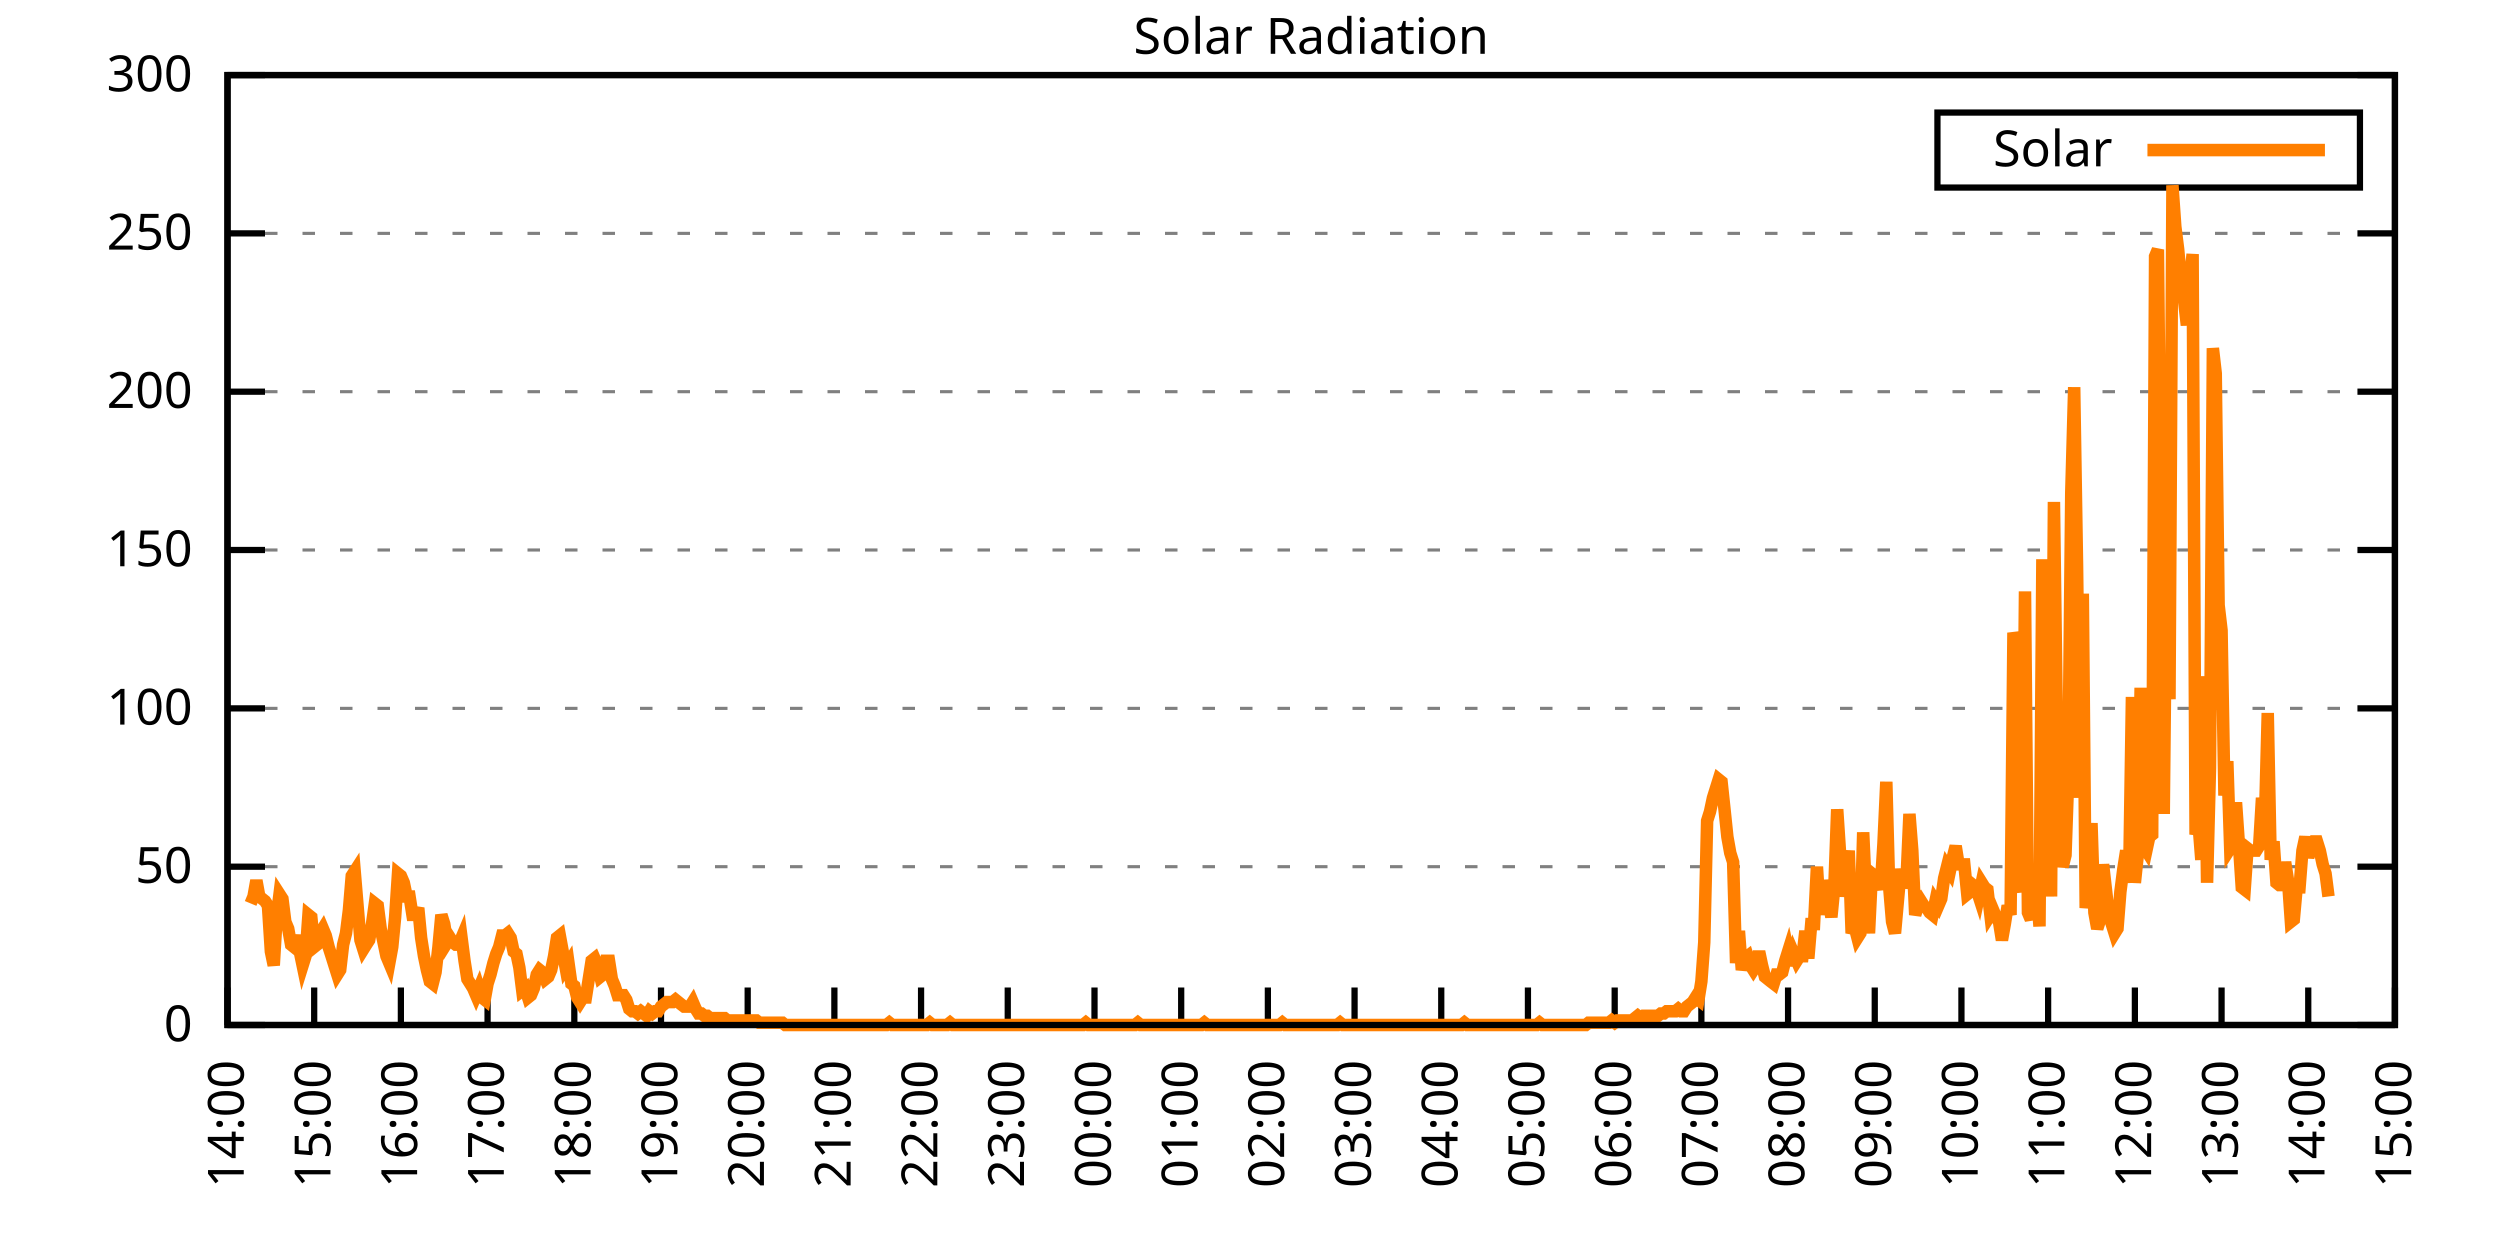
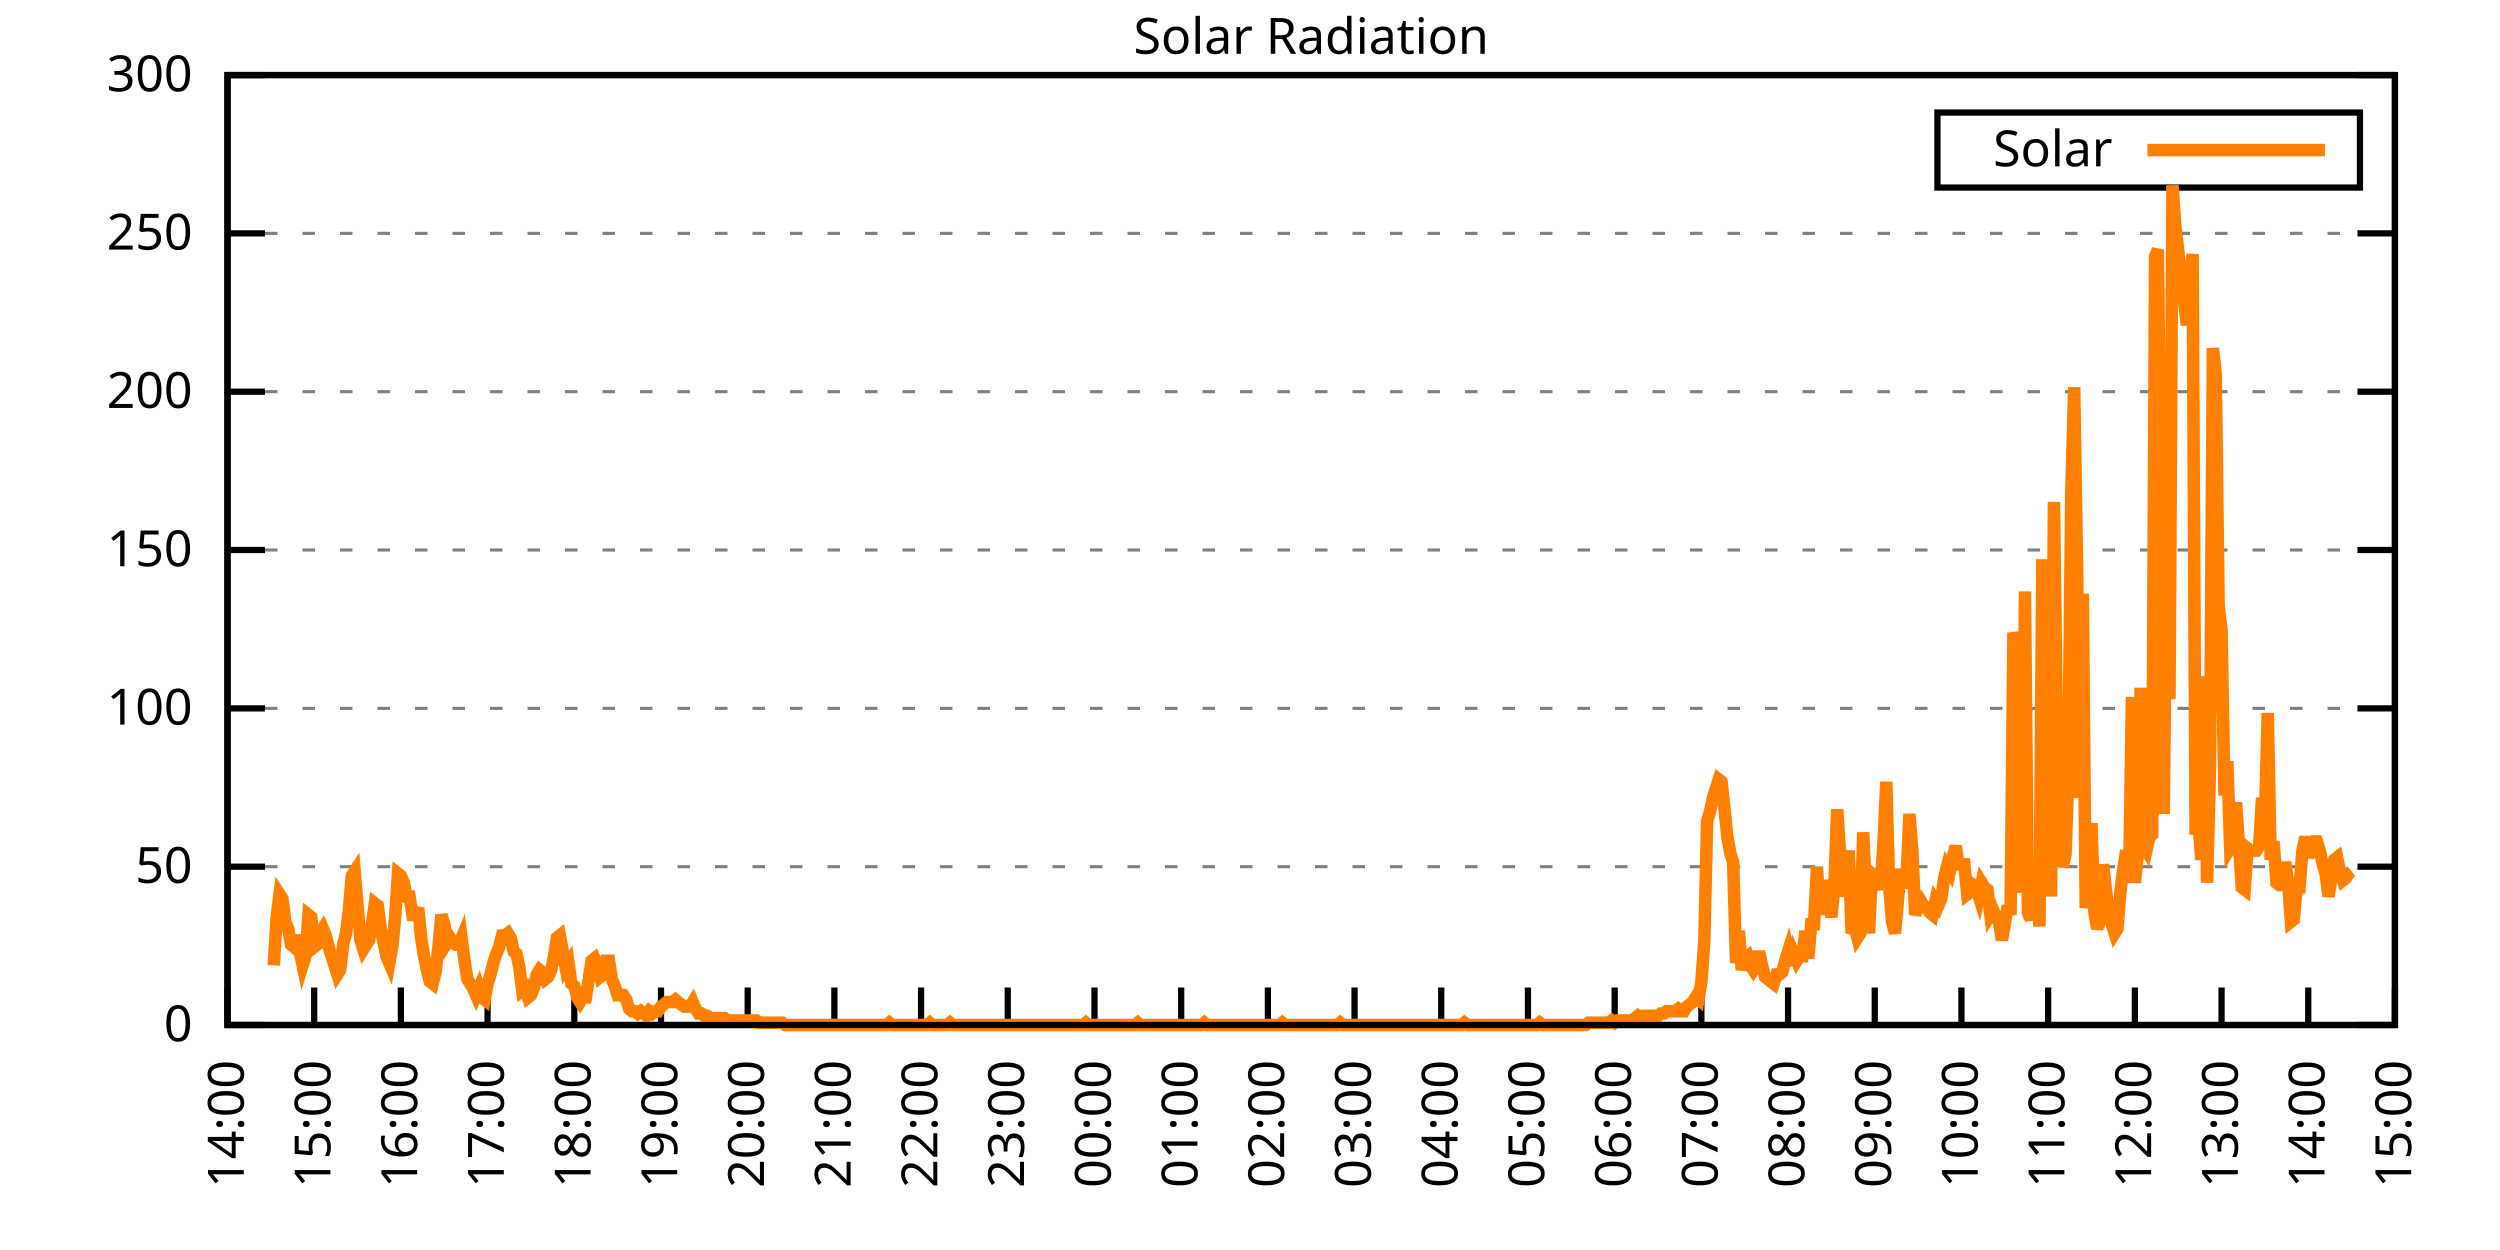
<svg xmlns="http://www.w3.org/2000/svg" xmlns:xlink="http://www.w3.org/1999/xlink" width="400" height="200" viewBox="0 0 400 200">
  <g id="gnuplot_canvas">
    <rect x="0" y="0" width="400" height="200" fill="none" />
    <defs>
      <circle id="gpDot" r="0.5" stroke-width="0.5" stroke="currentColor" />
      <path id="gpPt0" stroke-width="0.333" stroke="currentColor" d="M-1,0 h2 M0,-1 v2" />
      <path id="gpPt1" stroke-width="0.333" stroke="currentColor" d="M-1,-1 L1,1 M1,-1 L-1,1" />
      <path id="gpPt2" stroke-width="0.333" stroke="currentColor" d="M-1,0 L1,0 M0,-1 L0,1 M-1,-1 L1,1 M-1,1 L1,-1" />
      <rect id="gpPt3" stroke-width="0.333" stroke="currentColor" x="-1" y="-1" width="2" height="2" />
      <rect id="gpPt4" stroke-width="0.333" stroke="currentColor" fill="currentColor" x="-1" y="-1" width="2" height="2" />
      <circle id="gpPt5" stroke-width="0.333" stroke="currentColor" cx="0" cy="0" r="1" />
      <use xlink:href="#gpPt5" id="gpPt6" fill="currentColor" stroke="none" />
      <path id="gpPt7" stroke-width="0.333" stroke="currentColor" d="M0,-1.33 L-1.33,0.67 L1.33,0.67 z" />
      <use xlink:href="#gpPt7" id="gpPt8" fill="currentColor" stroke="none" />
      <use xlink:href="#gpPt7" id="gpPt9" stroke="currentColor" transform="rotate(180)" />
      <use xlink:href="#gpPt9" id="gpPt10" fill="currentColor" stroke="none" />
      <use xlink:href="#gpPt3" id="gpPt11" stroke="currentColor" transform="rotate(45)" />
      <use xlink:href="#gpPt11" id="gpPt12" fill="currentColor" stroke="none" />
      <path id="gpPt13" stroke-width="0.333" stroke="currentColor" d="M0,1.330 L1.265,0.411 L0.782,-1.067 L-0.782,-1.076 L-1.265,0.411 z" />
      <use xlink:href="#gpPt13" id="gpPt14" fill="currentColor" stroke="none" />
      <filter id="textbox" filterUnits="objectBoundingBox" x="0" y="0" height="1" width="1">
        <feFlood flood-color="white" flood-opacity="1" result="bgnd" />
        <feComposite in="SourceGraphic" in2="bgnd" operator="atop" />
      </filter>
      <filter id="greybox" filterUnits="objectBoundingBox" x="0" y="0" height="1" width="1">
        <feFlood flood-color="lightgrey" flood-opacity="1" result="grey" />
        <feComposite in="SourceGraphic" in2="grey" operator="atop" />
      </filter>
    </defs>
    <g fill="none" color="white" stroke="currentColor" stroke-width="1.00" stroke-linecap="butt" stroke-linejoin="miter">
</g>
    <g fill="none" color="black" stroke="currentColor" stroke-width="1.00" stroke-linecap="butt" stroke-linejoin="miter">
      <g stroke="none" shape-rendering="crispEdges">
        <polygon fill="rgb(255, 255, 255)" points="36.40,164.00 383.18,164.00 383.18,12.02 36.40,12.02 " />
      </g>
    </g>
    <g fill="none" color="black" stroke="currentColor" stroke-width="1.00" stroke-linecap="butt" stroke-linejoin="miter">
</g>
    <g fill="none" color="black" stroke="black" stroke-width="0.50" stroke-linecap="butt" stroke-linejoin="miter">
</g>
    <g fill="none" color="gray" stroke="currentColor" stroke-width="0.50" stroke-linecap="butt" stroke-linejoin="miter">
      <path stroke="gray" stroke-dasharray="2,4" class="gridline" d="M36.40,164.00 L383.19,164.00  " />
    </g>
    <g fill="none" color="gray" stroke="gray" stroke-width="1.00" stroke-linecap="butt" stroke-linejoin="miter">
</g>
    <g fill="none" color="black" stroke="currentColor" stroke-width="1.00" stroke-linecap="butt" stroke-linejoin="miter">
      <path stroke="black" d="M36.40,164.00 L42.40,164.00 M383.19,164.00 L377.19,164.00  " />
      <g transform="translate(30.80,166.60)" stroke="none" fill="black" font-family="Sans" font-size="8.00" text-anchor="end">
        <text>
          <tspan font-family="Sans"> 0</tspan>
        </text>
      </g>
    </g>
    <g fill="none" color="black" stroke="currentColor" stroke-width="1.00" stroke-linecap="butt" stroke-linejoin="miter">
</g>
    <g fill="none" color="black" stroke="black" stroke-width="0.50" stroke-linecap="butt" stroke-linejoin="miter">
</g>
    <g fill="none" color="gray" stroke="currentColor" stroke-width="0.50" stroke-linecap="butt" stroke-linejoin="miter">
      <path stroke="gray" stroke-dasharray="2,4" class="gridline" d="M36.40,138.67 L383.19,138.67  " />
    </g>
    <g fill="none" color="gray" stroke="gray" stroke-width="1.00" stroke-linecap="butt" stroke-linejoin="miter">
</g>
    <g fill="none" color="black" stroke="currentColor" stroke-width="1.00" stroke-linecap="butt" stroke-linejoin="miter">
      <path stroke="black" d="M36.40,138.67 L42.40,138.67 M383.19,138.67 L377.19,138.67  " />
      <g transform="translate(30.80,141.27)" stroke="none" fill="black" font-family="Sans" font-size="8.00" text-anchor="end">
        <text>
          <tspan font-family="Sans"> 50</tspan>
        </text>
      </g>
    </g>
    <g fill="none" color="black" stroke="currentColor" stroke-width="1.00" stroke-linecap="butt" stroke-linejoin="miter">
</g>
    <g fill="none" color="black" stroke="black" stroke-width="0.50" stroke-linecap="butt" stroke-linejoin="miter">
</g>
    <g fill="none" color="gray" stroke="currentColor" stroke-width="0.50" stroke-linecap="butt" stroke-linejoin="miter">
      <path stroke="gray" stroke-dasharray="2,4" class="gridline" d="M36.40,113.34 L383.19,113.34  " />
    </g>
    <g fill="none" color="gray" stroke="gray" stroke-width="1.00" stroke-linecap="butt" stroke-linejoin="miter">
</g>
    <g fill="none" color="black" stroke="currentColor" stroke-width="1.00" stroke-linecap="butt" stroke-linejoin="miter">
      <path stroke="black" d="M36.40,113.34 L42.40,113.34 M383.19,113.34 L377.19,113.34  " />
      <g transform="translate(30.80,115.94)" stroke="none" fill="black" font-family="Sans" font-size="8.00" text-anchor="end">
        <text>
          <tspan font-family="Sans"> 100</tspan>
        </text>
      </g>
    </g>
    <g fill="none" color="black" stroke="currentColor" stroke-width="1.00" stroke-linecap="butt" stroke-linejoin="miter">
</g>
    <g fill="none" color="black" stroke="black" stroke-width="0.50" stroke-linecap="butt" stroke-linejoin="miter">
</g>
    <g fill="none" color="gray" stroke="currentColor" stroke-width="0.50" stroke-linecap="butt" stroke-linejoin="miter">
      <path stroke="gray" stroke-dasharray="2,4" class="gridline" d="M36.40,88.00 L383.19,88.00  " />
    </g>
    <g fill="none" color="gray" stroke="gray" stroke-width="1.00" stroke-linecap="butt" stroke-linejoin="miter">
</g>
    <g fill="none" color="black" stroke="currentColor" stroke-width="1.00" stroke-linecap="butt" stroke-linejoin="miter">
      <path stroke="black" d="M36.40,88.00 L42.40,88.00 M383.19,88.00 L377.19,88.00  " />
      <g transform="translate(30.80,90.60)" stroke="none" fill="black" font-family="Sans" font-size="8.00" text-anchor="end">
        <text>
          <tspan font-family="Sans"> 150</tspan>
        </text>
      </g>
    </g>
    <g fill="none" color="black" stroke="currentColor" stroke-width="1.00" stroke-linecap="butt" stroke-linejoin="miter">
</g>
    <g fill="none" color="black" stroke="black" stroke-width="0.50" stroke-linecap="butt" stroke-linejoin="miter">
</g>
    <g fill="none" color="gray" stroke="currentColor" stroke-width="0.50" stroke-linecap="butt" stroke-linejoin="miter">
      <path stroke="gray" stroke-dasharray="2,4" class="gridline" d="M36.40,62.67 L383.19,62.67  " />
    </g>
    <g fill="none" color="gray" stroke="gray" stroke-width="1.00" stroke-linecap="butt" stroke-linejoin="miter">
</g>
    <g fill="none" color="black" stroke="currentColor" stroke-width="1.00" stroke-linecap="butt" stroke-linejoin="miter">
      <path stroke="black" d="M36.40,62.67 L42.40,62.67 M383.19,62.67 L377.19,62.67  " />
      <g transform="translate(30.80,65.27)" stroke="none" fill="black" font-family="Sans" font-size="8.00" text-anchor="end">
        <text>
          <tspan font-family="Sans"> 200</tspan>
        </text>
      </g>
    </g>
    <g fill="none" color="black" stroke="currentColor" stroke-width="1.00" stroke-linecap="butt" stroke-linejoin="miter">
</g>
    <g fill="none" color="black" stroke="black" stroke-width="0.50" stroke-linecap="butt" stroke-linejoin="miter">
</g>
    <g fill="none" color="gray" stroke="currentColor" stroke-width="0.50" stroke-linecap="butt" stroke-linejoin="miter">
      <path stroke="gray" stroke-dasharray="2,4" class="gridline" d="M36.40,37.34 L383.19,37.34  " />
    </g>
    <g fill="none" color="gray" stroke="gray" stroke-width="1.00" stroke-linecap="butt" stroke-linejoin="miter">
</g>
    <g fill="none" color="black" stroke="currentColor" stroke-width="1.00" stroke-linecap="butt" stroke-linejoin="miter">
      <path stroke="black" d="M36.40,37.34 L42.40,37.34 M383.19,37.34 L377.19,37.34  " />
      <g transform="translate(30.80,39.94)" stroke="none" fill="black" font-family="Sans" font-size="8.00" text-anchor="end">
        <text>
          <tspan font-family="Sans"> 250</tspan>
        </text>
      </g>
    </g>
    <g fill="none" color="black" stroke="currentColor" stroke-width="1.00" stroke-linecap="butt" stroke-linejoin="miter">
</g>
    <g fill="none" color="black" stroke="black" stroke-width="0.50" stroke-linecap="butt" stroke-linejoin="miter">
</g>
    <g fill="none" color="gray" stroke="currentColor" stroke-width="0.50" stroke-linecap="butt" stroke-linejoin="miter">
      <path stroke="gray" stroke-dasharray="2,4" class="gridline" d="M36.40,12.01 L383.19,12.01  " />
    </g>
    <g fill="none" color="gray" stroke="gray" stroke-width="1.00" stroke-linecap="butt" stroke-linejoin="miter">
</g>
    <g fill="none" color="black" stroke="currentColor" stroke-width="1.00" stroke-linecap="butt" stroke-linejoin="miter">
      <path stroke="black" d="M36.40,12.01 L42.40,12.01 M383.19,12.01 L377.19,12.01  " />
      <g transform="translate(30.80,14.61)" stroke="none" fill="black" font-family="Sans" font-size="8.00" text-anchor="end">
        <text>
          <tspan font-family="Sans"> 300</tspan>
        </text>
      </g>
    </g>
    <g fill="none" color="black" stroke="currentColor" stroke-width="1.00" stroke-linecap="butt" stroke-linejoin="miter">
      <path stroke="black" d="M36.40,164.00 L36.40,158.00  " />
      <g transform="translate(39.00,169.60) rotate(270.00)" stroke="none" fill="black" font-family="Sans" font-size="8.00" text-anchor="end">
        <text>
          <tspan font-family="Sans">14:00</tspan>
        </text>
      </g>
    </g>
    <g fill="none" color="black" stroke="currentColor" stroke-width="1.00" stroke-linecap="butt" stroke-linejoin="miter">
      <path stroke="black" d="M50.27,164.00 L50.27,158.00  " />
      <g transform="translate(52.87,169.60) rotate(270.00)" stroke="none" fill="black" font-family="Sans" font-size="8.00" text-anchor="end">
        <text>
          <tspan font-family="Sans">15:00</tspan>
        </text>
      </g>
    </g>
    <g fill="none" color="black" stroke="currentColor" stroke-width="1.00" stroke-linecap="butt" stroke-linejoin="miter">
      <path stroke="black" d="M64.14,164.00 L64.14,158.00  " />
      <g transform="translate(66.74,169.60) rotate(270.00)" stroke="none" fill="black" font-family="Sans" font-size="8.00" text-anchor="end">
        <text>
          <tspan font-family="Sans">16:00</tspan>
        </text>
      </g>
    </g>
    <g fill="none" color="black" stroke="currentColor" stroke-width="1.00" stroke-linecap="butt" stroke-linejoin="miter">
      <path stroke="black" d="M78.01,164.00 L78.01,158.00  " />
      <g transform="translate(80.61,169.60) rotate(270.00)" stroke="none" fill="black" font-family="Sans" font-size="8.00" text-anchor="end">
        <text>
          <tspan font-family="Sans">17:00</tspan>
        </text>
      </g>
    </g>
    <g fill="none" color="black" stroke="currentColor" stroke-width="1.00" stroke-linecap="butt" stroke-linejoin="miter">
      <path stroke="black" d="M91.89,164.00 L91.89,158.00  " />
      <g transform="translate(94.49,169.60) rotate(270.00)" stroke="none" fill="black" font-family="Sans" font-size="8.00" text-anchor="end">
        <text>
          <tspan font-family="Sans">18:00</tspan>
        </text>
      </g>
    </g>
    <g fill="none" color="black" stroke="currentColor" stroke-width="1.00" stroke-linecap="butt" stroke-linejoin="miter">
      <path stroke="black" d="M105.76,164.00 L105.76,158.00  " />
      <g transform="translate(108.36,169.60) rotate(270.00)" stroke="none" fill="black" font-family="Sans" font-size="8.00" text-anchor="end">
        <text>
          <tspan font-family="Sans">19:00</tspan>
        </text>
      </g>
    </g>
    <g fill="none" color="black" stroke="currentColor" stroke-width="1.00" stroke-linecap="butt" stroke-linejoin="miter">
      <path stroke="black" d="M119.63,164.00 L119.63,158.00  " />
      <g transform="translate(122.23,169.60) rotate(270.00)" stroke="none" fill="black" font-family="Sans" font-size="8.00" text-anchor="end">
        <text>
          <tspan font-family="Sans">20:00</tspan>
        </text>
      </g>
    </g>
    <g fill="none" color="black" stroke="currentColor" stroke-width="1.00" stroke-linecap="butt" stroke-linejoin="miter">
      <path stroke="black" d="M133.50,164.00 L133.50,158.00  " />
      <g transform="translate(136.10,169.60) rotate(270.00)" stroke="none" fill="black" font-family="Sans" font-size="8.00" text-anchor="end">
        <text>
          <tspan font-family="Sans">21:00</tspan>
        </text>
      </g>
    </g>
    <g fill="none" color="black" stroke="currentColor" stroke-width="1.00" stroke-linecap="butt" stroke-linejoin="miter">
      <path stroke="black" d="M147.37,164.00 L147.37,158.00  " />
      <g transform="translate(149.97,169.60) rotate(270.00)" stroke="none" fill="black" font-family="Sans" font-size="8.00" text-anchor="end">
        <text>
          <tspan font-family="Sans">22:00</tspan>
        </text>
      </g>
    </g>
    <g fill="none" color="black" stroke="currentColor" stroke-width="1.00" stroke-linecap="butt" stroke-linejoin="miter">
      <path stroke="black" d="M161.24,164.00 L161.24,158.00  " />
      <g transform="translate(163.84,169.60) rotate(270.00)" stroke="none" fill="black" font-family="Sans" font-size="8.00" text-anchor="end">
        <text>
          <tspan font-family="Sans">23:00</tspan>
        </text>
      </g>
    </g>
    <g fill="none" color="black" stroke="currentColor" stroke-width="1.00" stroke-linecap="butt" stroke-linejoin="miter">
      <path stroke="black" d="M175.12,164.00 L175.12,158.00  " />
      <g transform="translate(177.72,169.60) rotate(270.00)" stroke="none" fill="black" font-family="Sans" font-size="8.00" text-anchor="end">
        <text>
          <tspan font-family="Sans">00:00</tspan>
        </text>
      </g>
    </g>
    <g fill="none" color="black" stroke="currentColor" stroke-width="1.00" stroke-linecap="butt" stroke-linejoin="miter">
      <path stroke="black" d="M188.99,164.00 L188.99,158.00  " />
      <g transform="translate(191.59,169.60) rotate(270.00)" stroke="none" fill="black" font-family="Sans" font-size="8.00" text-anchor="end">
        <text>
          <tspan font-family="Sans">01:00</tspan>
        </text>
      </g>
    </g>
    <g fill="none" color="black" stroke="currentColor" stroke-width="1.00" stroke-linecap="butt" stroke-linejoin="miter">
      <path stroke="black" d="M202.86,164.00 L202.86,158.00  " />
      <g transform="translate(205.46,169.60) rotate(270.00)" stroke="none" fill="black" font-family="Sans" font-size="8.00" text-anchor="end">
        <text>
          <tspan font-family="Sans">02:00</tspan>
        </text>
      </g>
    </g>
    <g fill="none" color="black" stroke="currentColor" stroke-width="1.00" stroke-linecap="butt" stroke-linejoin="miter">
      <path stroke="black" d="M216.73,164.00 L216.73,158.00  " />
      <g transform="translate(219.33,169.60) rotate(270.00)" stroke="none" fill="black" font-family="Sans" font-size="8.00" text-anchor="end">
        <text>
          <tspan font-family="Sans">03:00</tspan>
        </text>
      </g>
    </g>
    <g fill="none" color="black" stroke="currentColor" stroke-width="1.00" stroke-linecap="butt" stroke-linejoin="miter">
      <path stroke="black" d="M230.60,164.00 L230.60,158.00  " />
      <g transform="translate(233.20,169.60) rotate(270.00)" stroke="none" fill="black" font-family="Sans" font-size="8.00" text-anchor="end">
        <text>
          <tspan font-family="Sans">04:00</tspan>
        </text>
      </g>
    </g>
    <g fill="none" color="black" stroke="currentColor" stroke-width="1.00" stroke-linecap="butt" stroke-linejoin="miter">
      <path stroke="black" d="M244.47,164.00 L244.47,158.00  " />
      <g transform="translate(247.07,169.60) rotate(270.00)" stroke="none" fill="black" font-family="Sans" font-size="8.00" text-anchor="end">
        <text>
          <tspan font-family="Sans">05:00</tspan>
        </text>
      </g>
    </g>
    <g fill="none" color="black" stroke="currentColor" stroke-width="1.00" stroke-linecap="butt" stroke-linejoin="miter">
      <path stroke="black" d="M258.35,164.00 L258.35,158.00  " />
      <g transform="translate(260.95,169.60) rotate(270.00)" stroke="none" fill="black" font-family="Sans" font-size="8.00" text-anchor="end">
        <text>
          <tspan font-family="Sans">06:00</tspan>
        </text>
      </g>
    </g>
    <g fill="none" color="black" stroke="currentColor" stroke-width="1.00" stroke-linecap="butt" stroke-linejoin="miter">
      <path stroke="black" d="M272.22,164.00 L272.22,158.00  " />
      <g transform="translate(274.82,169.60) rotate(270.00)" stroke="none" fill="black" font-family="Sans" font-size="8.00" text-anchor="end">
        <text>
          <tspan font-family="Sans">07:00</tspan>
        </text>
      </g>
    </g>
    <g fill="none" color="black" stroke="currentColor" stroke-width="1.00" stroke-linecap="butt" stroke-linejoin="miter">
      <path stroke="black" d="M286.09,164.00 L286.09,158.00  " />
      <g transform="translate(288.69,169.60) rotate(270.00)" stroke="none" fill="black" font-family="Sans" font-size="8.00" text-anchor="end">
        <text>
          <tspan font-family="Sans">08:00</tspan>
        </text>
      </g>
    </g>
    <g fill="none" color="black" stroke="currentColor" stroke-width="1.00" stroke-linecap="butt" stroke-linejoin="miter">
      <path stroke="black" d="M299.96,164.00 L299.96,158.00  " />
      <g transform="translate(302.56,169.60) rotate(270.00)" stroke="none" fill="black" font-family="Sans" font-size="8.00" text-anchor="end">
        <text>
          <tspan font-family="Sans">09:00</tspan>
        </text>
      </g>
    </g>
    <g fill="none" color="black" stroke="currentColor" stroke-width="1.00" stroke-linecap="butt" stroke-linejoin="miter">
      <path stroke="black" d="M313.83,164.00 L313.83,158.00  " />
      <g transform="translate(316.43,169.60) rotate(270.00)" stroke="none" fill="black" font-family="Sans" font-size="8.00" text-anchor="end">
        <text>
          <tspan font-family="Sans">10:00</tspan>
        </text>
      </g>
    </g>
    <g fill="none" color="black" stroke="currentColor" stroke-width="1.00" stroke-linecap="butt" stroke-linejoin="miter">
      <path stroke="black" d="M327.70,164.00 L327.70,158.00  " />
      <g transform="translate(330.30,169.60) rotate(270.00)" stroke="none" fill="black" font-family="Sans" font-size="8.00" text-anchor="end">
        <text>
          <tspan font-family="Sans">11:00</tspan>
        </text>
      </g>
    </g>
    <g fill="none" color="black" stroke="currentColor" stroke-width="1.00" stroke-linecap="butt" stroke-linejoin="miter">
      <path stroke="black" d="M341.58,164.00 L341.58,158.00  " />
      <g transform="translate(344.18,169.60) rotate(270.00)" stroke="none" fill="black" font-family="Sans" font-size="8.00" text-anchor="end">
        <text>
          <tspan font-family="Sans">12:00</tspan>
        </text>
      </g>
    </g>
    <g fill="none" color="black" stroke="currentColor" stroke-width="1.00" stroke-linecap="butt" stroke-linejoin="miter">
      <path stroke="black" d="M355.45,164.00 L355.45,158.00  " />
      <g transform="translate(358.05,169.60) rotate(270.00)" stroke="none" fill="black" font-family="Sans" font-size="8.00" text-anchor="end">
        <text>
          <tspan font-family="Sans">13:00</tspan>
        </text>
      </g>
    </g>
    <g fill="none" color="black" stroke="currentColor" stroke-width="1.00" stroke-linecap="butt" stroke-linejoin="miter">
      <path stroke="black" d="M369.32,164.00 L369.32,158.00  " />
      <g transform="translate(371.92,169.60) rotate(270.00)" stroke="none" fill="black" font-family="Sans" font-size="8.00" text-anchor="end">
        <text>
          <tspan font-family="Sans">14:00</tspan>
        </text>
      </g>
    </g>
    <g fill="none" color="black" stroke="currentColor" stroke-width="1.00" stroke-linecap="butt" stroke-linejoin="miter">
      <path stroke="black" d="M383.19,164.00 L383.19,158.00  " />
      <g transform="translate(385.79,169.60) rotate(270.00)" stroke="none" fill="black" font-family="Sans" font-size="8.00" text-anchor="end">
        <text>
          <tspan font-family="Sans">15:00</tspan>
        </text>
      </g>
    </g>
    <g fill="none" color="black" stroke="currentColor" stroke-width="1.00" stroke-linecap="butt" stroke-linejoin="miter">
</g>
    <g fill="none" color="black" stroke="currentColor" stroke-width="1.00" stroke-linecap="butt" stroke-linejoin="miter">
      <path stroke="black" d="M36.40,12.01 L36.40,164.00 L383.19,164.00 L383.19,12.01 L36.40,12.01 Z  " />
    </g>
    <g fill="none" color="black" stroke="currentColor" stroke-width="1.00" stroke-linecap="butt" stroke-linejoin="miter">
</g>
    <g fill="none" color="black" stroke="currentColor" stroke-width="1.00" stroke-linecap="butt" stroke-linejoin="miter">
      <path stroke="black" d="M309.99,30.01 L309.99,18.01 L377.59,18.01 L377.59,30.01 L309.99,30.01 Z  " />
    </g>
    <g id="Solar_Radiation_plot_1">
      <g fill="none" color="white" stroke="black" stroke-width="2.00" stroke-linecap="butt" stroke-linejoin="miter">
</g>
      <g fill="none" color="black" stroke="currentColor" stroke-width="2.00" stroke-linecap="butt" stroke-linejoin="miter">
        <g transform="translate(337.99,26.61)" stroke="none" fill="black" font-family="Sans" font-size="8.00" text-anchor="end">
          <text>
            <tspan font-family="Sans">Solar</tspan>
          </text>
        </g>
      </g>
      <g fill="none" color="black" stroke="currentColor" stroke-width="2.00" stroke-linecap="butt" stroke-linejoin="miter">
-         <path stroke="rgb(255, 127,   0)" d="M343.59,24.01 L371.99,24.01 M40.10,144.55 L40.56,143.44 L41.02,140.87 L41.49,143.44 L41.95,143.81 L42.41,144.18   L42.87,144.91 L43.34,152.25 L43.80,154.46 L44.26,146.75 L44.72,143.08 L45.19,143.81 L45.65,147.48 L46.11,148.58   L46.57,151.15 L47.03,151.52 L47.50,149.68 L47.96,152.25 L48.42,154.46 L48.88,152.99 L49.35,146.38 L49.81,146.75   L50.27,151.52 L50.73,151.15 L51.20,149.32 L51.66,148.58 L52.12,149.68 L52.58,151.52 L53.05,152.99 L53.51,154.46   L53.97,155.92 L54.43,155.19 L54.90,151.15 L55.36,149.32 L55.82,145.65 L56.28,140.14 L56.75,139.41 L57.21,144.91   L57.67,150.42 L58.13,151.89 L58.59,151.15 L59.06,150.42 L59.52,147.85 L59.98,144.55 L60.44,144.91 L60.91,148.58   L61.37,150.79 L61.83,152.99 L62.29,154.09 L62.76,151.52 L63.22,146.75 L63.68,139.77 L64.14,140.14 L64.61,141.24   L65.07,143.44 L65.53,143.44 L65.99,146.38 L66.46,146.38 L66.92,145.28 L67.38,150.05 L67.84,152.99 L68.30,155.19   L68.77,157.03 L69.23,157.39 L69.69,155.56 L70.15,151.52 L70.62,146.38 L71.08,147.85 L71.54,150.79 L72.00,150.05   L72.47,150.79 L72.93,151.15 L73.39,151.15 L73.85,150.05 L74.32,153.72 L74.78,156.66 L75.24,157.39 L75.70,158.13   L76.17,159.23 L76.63,158.13 L77.09,159.60 L77.55,159.96 L78.01,157.39 L78.48,155.92 L78.94,154.09 L79.40,152.62   L79.86,151.52 L80.33,149.68 L80.79,149.68 L81.25,149.32 L81.71,150.05 L82.18,152.25 L82.64,152.62 L83.10,154.82   L83.56,158.49 L84.03,158.13 L84.49,159.60 L84.95,159.23 L85.41,158.13 L85.88,155.92 L86.34,155.19 L86.80,155.56   L87.26,156.66 L87.72,156.29 L88.19,155.19 L88.65,152.99 L89.11,150.05 L89.57,149.68 L90.04,152.25 L90.50,154.82   L90.96,154.09 L91.42,157.39 L91.89,157.76 L92.35,159.60 L92.81,160.33 L93.27,159.60 L93.74,159.60 L94.20,156.66   L94.66,153.72 L95.12,153.35 L95.59,154.46 L96.05,156.29 L96.51,155.92 L96.97,153.72 L97.44,153.72 L97.90,156.66   L98.36,157.76 L98.82,159.23 L99.28,159.23 L99.75,159.23 L100.21,159.96 L100.67,161.43 L101.13,161.80 L101.60,161.80   L102.06,162.16 L102.52,161.80 L102.98,162.16 L103.45,162.53 L103.91,161.80 L104.37,162.16 L104.83,161.80 L105.30,161.80   L105.76,161.06 L106.22,160.70 L106.68,160.33 L107.15,160.33 L107.61,160.33 L108.07,159.96 L108.53,160.33 L108.99,160.70   L109.46,161.06 L109.92,161.06 L110.38,161.06 L110.84,160.33 L111.31,161.43 L111.77,162.16 L112.23,162.16 L112.69,162.53   L113.16,162.53 L113.62,162.90 L114.08,162.90 L114.54,162.90 L115.01,162.90 L115.47,162.90 L115.93,162.90 L116.39,163.27   L116.86,163.27 L117.32,163.27 L117.78,163.27 L118.24,163.27 L118.70,163.27 L119.17,163.27 L119.63,163.27 L120.09,163.27   L120.55,163.27 L121.02,163.27 L121.48,163.63 L121.94,163.63 L122.40,163.63 L122.87,163.63 L123.33,163.63 L123.79,163.63   L124.25,163.63 L124.72,163.63 L125.18,163.63 L125.64,164.00 L126.10,164.00 L126.57,164.00 L127.03,164.00 L127.49,164.00   L127.95,164.00 L128.41,164.00 L128.88,164.00 L129.34,164.00 L129.80,164.00 L130.26,164.00 L130.73,164.00 L131.19,164.00   L131.65,164.00 L132.11,164.00 L132.58,164.00 L133.04,164.00 L133.50,164.00 L133.96,164.00 L134.43,164.00 L134.89,164.00   L135.35,164.00 L135.81,164.00 L136.28,164.00 L136.74,164.00 L137.20,164.00 L137.66,164.00 L138.13,164.00 L138.59,164.00   L139.05,164.00 L139.51,164.00 L139.97,164.00 L140.44,164.00 L140.90,164.00 L141.36,164.00 L141.82,164.00 L142.29,163.63   L142.75,164.00 L143.21,164.00 L143.67,164.00 L144.14,164.00 L144.60,164.00 L145.06,164.00 L145.52,164.00 L145.99,164.00   L146.45,164.00 L146.91,164.00 L147.37,164.00 L147.84,164.00 L148.30,164.00 L148.76,163.63 L149.22,164.00 L149.68,164.00   L150.15,164.00 L150.61,164.00 L151.07,164.00 L151.53,164.00 L152.00,163.63 L152.46,164.00 L152.92,164.00 L153.38,164.00   L153.85,164.00 L154.31,164.00 L154.77,164.00 L155.23,164.00 L155.70,164.00 L156.16,164.00 L156.62,164.00 L157.08,164.00   L157.55,164.00 L158.01,164.00 L158.47,164.00 L158.93,164.00 L159.39,164.00 L159.86,164.00 L160.32,164.00 L160.78,164.00   L161.24,164.00 L161.71,164.00 L162.17,164.00 L162.63,164.00 L163.09,164.00 L163.56,164.00 L164.02,164.00 L164.48,164.00   L164.94,164.00 L165.41,164.00 L165.87,164.00 L166.33,164.00 L166.79,164.00 L167.26,164.00 L167.72,164.00 L168.18,164.00   L168.64,164.00 L169.10,164.00 L169.57,164.00 L170.03,164.00 L170.49,164.00 L170.95,164.00 L171.42,164.00 L171.88,164.00   L172.34,164.00 L172.80,164.00 L173.27,164.00 L173.73,163.63 L174.19,164.00 L174.65,164.00 L175.12,164.00 L175.58,164.00   L176.04,164.00 L176.50,164.00 L176.97,164.00 L177.43,164.00 L177.89,164.00 L178.35,164.00 L178.82,164.00 L179.28,164.00   L179.74,164.00 L180.20,164.00 L180.66,164.00 L181.13,164.00 L181.59,164.00 L182.05,163.63 L182.51,164.00 L182.98,164.00   L183.44,164.00 L183.90,164.00 L184.36,164.00 L184.83,164.00 L185.29,164.00 L185.75,164.00 L186.21,164.00 L186.68,164.00   L187.14,164.00 L187.60,164.00 L188.06,164.00 L188.53,164.00 L188.99,164.00 L189.45,164.00 L189.91,164.00 L190.37,164.00   L190.84,164.00 L191.30,164.00 L191.76,164.00 L192.22,164.00 L192.69,163.63 L193.15,164.00 L193.61,164.00 L194.07,164.00   L194.54,164.00 L195.00,164.00 L195.46,164.00 L195.92,164.00 L196.39,164.00 L196.85,164.00 L197.31,164.00 L197.77,164.00   L198.24,164.00 L198.70,164.00 L199.16,164.00 L199.62,164.00 L200.08,164.00 L200.55,164.00 L201.01,164.00 L201.47,164.00   L201.93,164.00 L202.40,164.00 L202.86,164.00 L203.32,164.00 L203.78,164.00 L204.25,164.00 L204.71,164.00 L205.17,163.63   L205.63,164.00 L206.10,164.00 L206.56,164.00 L207.02,164.00 L207.48,164.00 L207.95,164.00 L208.41,164.00 L208.87,164.00   L209.33,164.00 L209.80,164.00 L210.26,164.00 L210.72,164.00 L211.18,164.00 L211.64,164.00 L212.11,164.00 L212.57,164.00   L213.03,164.00 L213.49,164.00 L213.96,164.00 L214.42,163.63 L214.88,164.00 L215.34,164.00 L215.81,164.00 L216.27,164.00   L216.73,164.00 L217.19,164.00 L217.66,164.00 L218.12,164.00 L218.58,164.00 L219.04,164.00 L219.51,164.00 L219.97,164.00   L220.43,164.00 L220.89,164.00 L221.35,164.00 L221.82,164.00 L222.28,164.00 L222.74,164.00 L223.20,164.00 L223.67,164.00   L224.13,164.00 L224.59,164.00 L225.05,164.00 L225.52,164.00 L225.98,164.00 L226.44,164.00 L226.90,164.00 L227.37,164.00   L227.83,164.00 L228.29,164.00 L228.75,164.00 L229.22,164.00 L229.68,164.00 L230.14,164.00 L230.60,164.00 L231.06,164.00   L231.53,164.00 L231.99,164.00 L232.45,164.00 L232.91,164.00 L233.38,164.00 L233.84,164.00 L234.30,163.63 L234.76,164.00   L235.23,164.00 L235.69,164.00 L236.15,164.00 L236.61,164.00 L237.08,164.00 L237.54,164.00 L238.00,164.00 L238.46,164.00   L238.93,164.00 L239.39,164.00 L239.85,164.00 L240.31,164.00 L240.77,164.00 L241.24,164.00 L241.70,164.00 L242.16,164.00   L242.62,164.00 L243.09,164.00 L243.55,164.00 L244.01,164.00 L244.47,164.00 L244.94,164.00 L245.40,164.00 L245.86,164.00   L246.32,163.63 L246.79,164.00 L247.25,164.00 L247.71,164.00 L248.17,164.00 L248.64,164.00 L249.10,164.00 L249.56,164.00   L250.02,164.00 L250.49,164.00 L250.95,164.00 L251.41,164.00 L251.87,164.00 L252.33,164.00 L252.80,164.00 L253.26,164.00   L253.72,164.00 L254.18,163.63 L254.65,163.63 L255.11,163.63 L255.57,163.63 L256.03,163.63 L256.50,163.63 L256.96,163.63   L257.42,163.63 L257.88,163.27 L258.35,163.63 L258.81,163.27 L259.27,163.27 L259.73,163.27 L260.20,163.27 L260.66,163.27   L261.12,163.27 L261.58,162.90 L262.04,162.53 L262.51,162.90 L262.97,162.53 L263.43,162.53 L263.89,162.53 L264.36,162.53   L264.82,162.53 L265.28,162.53 L265.74,162.16 L266.21,162.16 L266.67,161.80 L267.13,161.80 L267.59,161.80 L268.06,161.80   L268.52,161.43 L268.98,161.80 L269.44,161.80 L269.91,161.06 L270.37,160.70 L270.83,160.33 L271.29,159.60 L271.75,159.96   L272.22,157.03 L272.68,150.79 L273.14,131.33 L273.60,129.86 L274.07,127.66 L274.53,126.19 L274.99,124.72 L275.45,125.09   L275.92,129.49 L276.38,133.90 L276.84,136.47 L277.30,137.94 L277.77,154.09 L278.23,148.95 L278.69,155.19 L279.15,153.35   L279.62,152.99 L280.08,154.46 L280.54,155.19 L281.00,154.46 L281.46,152.25 L281.93,154.46 L282.39,156.29 L282.85,156.66   L283.31,157.03 L283.78,157.39 L284.24,155.92 L284.70,155.92 L285.16,155.56 L285.63,153.72 L286.09,152.25 L286.55,154.46   L287.01,152.62 L287.48,153.72 L287.94,152.99 L288.40,152.99 L288.86,148.95 L289.33,153.35 L289.79,147.85 L290.25,147.85   L290.71,138.67 L291.18,146.38 L291.64,140.87 L292.10,143.44 L292.56,143.81 L293.02,146.75 L293.49,141.98 L293.95,129.49   L294.41,136.47 L294.87,143.44 L295.34,139.77 L295.80,136.10 L296.26,149.32 L296.72,148.22 L297.19,150.05 L297.65,149.32   L298.11,133.17 L298.57,143.44 L299.04,149.32 L299.50,139.77 L299.96,140.14 L300.42,140.51 L300.89,142.34 L301.35,135.00   L301.81,125.09 L302.27,141.98 L302.73,147.48 L303.20,149.32 L303.66,144.18 L304.12,139.04 L304.58,141.98 L305.05,140.51   L305.51,130.23 L305.97,136.10 L306.43,146.38 L306.90,144.91 L307.36,144.18 L307.82,144.91 L308.28,145.28 L308.75,146.01   L309.21,146.38 L309.67,144.18 L310.13,144.91 L310.60,143.81 L311.06,140.51 L311.52,138.67 L311.98,139.41 L312.44,137.20   L312.91,135.37 L313.37,138.30 L313.83,138.30 L314.29,138.30 L314.76,143.08 L315.22,142.71 L315.68,141.61 L316.14,141.98   L316.61,143.44 L317.07,141.24 L317.53,141.98 L317.99,142.34 L318.46,146.38 L318.92,145.65 L319.38,146.75 L319.84,147.48   L320.31,150.42 L320.77,147.85 L321.23,144.91 L321.69,146.38 L322.15,101.23 L322.62,103.07 L323.08,140.51 L323.54,142.71   L324.00,94.62 L324.47,146.01 L324.93,147.11 L325.39,141.61 L325.85,141.98 L326.32,148.22 L326.78,89.48 L327.24,128.39   L327.70,118.85 L328.17,143.44 L328.63,80.31 L329.09,114.81 L329.55,134.63 L330.02,138.67 L330.48,136.84 L330.94,123.62   L331.40,78.84 L331.87,61.95 L332.33,90.59 L332.79,127.66 L333.25,94.99 L333.71,145.28 L334.18,141.98 L334.64,131.70   L335.10,146.01 L335.56,148.58 L336.03,147.11 L336.49,138.30 L336.95,142.34 L337.41,146.38 L337.88,147.85 L338.34,149.32   L338.80,148.58 L339.26,142.71 L339.73,139.04 L340.19,136.10 L340.65,141.24 L341.11,111.51 L341.58,141.24 L342.04,136.84   L342.50,110.04 L342.96,135.37 L343.42,136.10 L343.89,133.90 L344.35,133.53 L344.81,41.03 L345.27,39.93 L345.74,88.02   L346.20,130.23 L346.66,84.71 L347.12,111.88 L347.59,29.65 L348.05,36.26 L348.51,39.93 L348.97,45.07 L349.44,48.00   L349.90,52.04 L350.36,45.07 L350.82,40.66 L351.29,133.53 L351.75,131.70 L352.21,137.57 L352.67,108.20 L353.13,141.24   L353.60,122.89 L354.06,55.71 L354.52,59.75 L354.98,96.83 L355.45,100.86 L355.91,127.29 L356.37,121.79 L356.83,135.74   L357.30,135.00 L357.76,128.39 L358.22,135.00 L358.68,141.98 L359.15,142.34 L359.61,135.74 L360.07,136.10 L360.53,136.10   L361.00,136.10 L361.46,135.37 L361.92,127.66 L362.38,131.70 L362.84,114.08 L363.31,137.57 L363.77,134.63 L364.23,141.24   L364.69,141.61 L365.16,141.61 L365.62,137.94 L366.08,140.87 L366.54,147.48 L367.01,147.11 L367.47,141.98 L367.93,141.98   L368.39,136.10 L368.86,133.90 L369.32,137.20 L369.78,135.37 L370.24,134.63 L370.71,134.63 L371.17,136.10 L371.63,138.30   L372.09,139.77 L372.56,143.44  " />
+         <path stroke="rgb(255, 127,   0)" d="M343.59,24.01 L371.99,24.01 M43.80,154.46 L44.26,146.75 L44.72,143.08 L45.19,143.81 L45.65,147.48 L46.11,148.58   L46.57,151.15 L47.03,151.52 L47.50,149.68 L47.96,152.25 L48.42,154.46 L48.88,152.99 L49.35,146.38 L49.81,146.75   L50.27,151.52 L50.73,151.15 L51.20,149.32 L51.66,148.58 L52.12,149.68 L52.58,151.52 L53.05,152.99 L53.51,154.46   L53.97,155.92 L54.43,155.19 L54.90,151.15 L55.36,149.32 L55.82,145.65 L56.28,140.14 L56.75,139.41 L57.21,144.91   L57.67,150.42 L58.13,151.89 L58.59,151.15 L59.06,150.42 L59.52,147.85 L59.98,144.55 L60.44,144.91 L60.91,148.58   L61.37,150.79 L61.83,152.99 L62.29,154.09 L62.76,151.52 L63.22,146.75 L63.68,139.77 L64.14,140.14 L64.61,141.24   L65.07,143.44 L65.53,143.44 L65.99,146.38 L66.46,146.38 L66.92,145.28 L67.38,150.05 L67.84,152.99 L68.30,155.19   L68.77,157.03 L69.23,157.39 L69.69,155.56 L70.15,151.52 L70.62,146.38 L71.08,147.85 L71.54,150.79 L72.00,150.05   L72.47,150.79 L72.93,151.15 L73.39,151.15 L73.85,150.05 L74.32,153.72 L74.78,156.66 L75.24,157.39 L75.70,158.13   L76.17,159.23 L76.63,158.13 L77.09,159.60 L77.55,159.96 L78.01,157.39 L78.48,155.92 L78.94,154.09 L79.40,152.62   L79.86,151.52 L80.33,149.68 L80.79,149.68 L81.25,149.32 L81.71,150.05 L82.18,152.25 L82.64,152.62 L83.10,154.82   L83.56,158.49 L84.03,158.13 L84.49,159.60 L84.95,159.23 L85.41,158.13 L85.88,155.92 L86.34,155.19 L86.80,155.56   L87.26,156.66 L87.72,156.29 L88.19,155.19 L88.65,152.99 L89.11,150.05 L89.57,149.68 L90.04,152.25 L90.50,154.82   L90.96,154.09 L91.42,157.39 L91.89,157.76 L92.35,159.60 L92.81,160.33 L93.27,159.60 L93.74,159.60 L94.20,156.66   L94.66,153.72 L95.12,153.35 L95.59,154.46 L96.05,156.29 L96.51,155.92 L96.97,153.72 L97.44,153.72 L97.90,156.66   L98.36,157.76 L98.82,159.23 L99.28,159.23 L99.75,159.23 L100.21,159.96 L100.67,161.43 L101.13,161.80 L101.60,161.80   L102.06,162.16 L102.52,161.80 L102.98,162.16 L103.45,162.53 L103.91,161.80 L104.37,162.16 L104.83,161.80 L105.30,161.80   L105.76,161.06 L106.22,160.70 L106.68,160.33 L107.15,160.33 L107.61,160.33 L108.07,159.96 L108.53,160.33 L108.99,160.70   L109.46,161.06 L109.92,161.06 L110.38,161.06 L110.84,160.33 L111.31,161.43 L111.77,162.16 L112.23,162.16 L112.69,162.53   L113.16,162.53 L113.62,162.90 L114.08,162.90 L114.54,162.90 L115.01,162.90 L115.47,162.90 L115.93,162.90 L116.39,163.27   L116.86,163.27 L117.32,163.27 L117.78,163.27 L118.24,163.27 L118.70,163.27 L119.17,163.27 L119.63,163.27 L120.09,163.27   L120.55,163.27 L121.02,163.27 L121.48,163.63 L121.94,163.63 L122.40,163.63 L122.87,163.63 L123.33,163.63 L123.79,163.63   L124.25,163.63 L124.72,163.63 L125.18,163.63 L125.64,164.00 L126.10,164.00 L126.57,164.00 L127.03,164.00 L127.49,164.00   L127.95,164.00 L128.41,164.00 L128.88,164.00 L129.34,164.00 L129.80,164.00 L130.26,164.00 L130.73,164.00 L131.19,164.00   L131.65,164.00 L132.11,164.00 L132.58,164.00 L133.04,164.00 L133.50,164.00 L133.96,164.00 L134.43,164.00 L134.89,164.00   L135.35,164.00 L135.81,164.00 L136.28,164.00 L136.74,164.00 L137.20,164.00 L137.66,164.00 L138.13,164.00 L138.59,164.00   L139.05,164.00 L139.51,164.00 L139.97,164.00 L140.44,164.00 L140.90,164.00 L141.36,164.00 L141.82,164.00 L142.29,163.63   L142.75,164.00 L143.21,164.00 L143.67,164.00 L144.14,164.00 L144.60,164.00 L145.06,164.00 L145.52,164.00 L145.99,164.00   L146.45,164.00 L146.91,164.00 L147.37,164.00 L147.84,164.00 L148.30,164.00 L148.76,163.63 L149.22,164.00 L149.68,164.00   L150.15,164.00 L150.61,164.00 L151.07,164.00 L151.53,164.00 L152.00,163.63 L152.46,164.00 L152.92,164.00 L153.38,164.00   L153.85,164.00 L154.31,164.00 L154.77,164.00 L155.23,164.00 L155.70,164.00 L156.16,164.00 L156.62,164.00 L157.08,164.00   L157.55,164.00 L158.01,164.00 L158.47,164.00 L158.93,164.00 L159.39,164.00 L159.86,164.00 L160.32,164.00 L160.78,164.00   L161.24,164.00 L161.71,164.00 L162.17,164.00 L162.63,164.00 L163.09,164.00 L163.56,164.00 L164.02,164.00 L164.48,164.00   L164.94,164.00 L165.41,164.00 L165.87,164.00 L166.33,164.00 L166.79,164.00 L167.26,164.00 L167.72,164.00 L168.18,164.00   L168.64,164.00 L169.10,164.00 L169.57,164.00 L170.03,164.00 L170.49,164.00 L170.95,164.00 L171.42,164.00 L171.88,164.00   L172.34,164.00 L172.80,164.00 L173.27,164.00 L173.73,163.63 L174.19,164.00 L174.65,164.00 L175.12,164.00 L175.58,164.00   L176.04,164.00 L176.50,164.00 L176.97,164.00 L177.43,164.00 L177.89,164.00 L178.35,164.00 L178.82,164.00 L179.28,164.00   L179.74,164.00 L180.20,164.00 L180.66,164.00 L181.13,164.00 L181.59,164.00 L182.05,163.63 L182.51,164.00 L182.98,164.00   L183.44,164.00 L183.90,164.00 L184.36,164.00 L184.83,164.00 L185.29,164.00 L185.75,164.00 L186.21,164.00 L186.68,164.00   L187.14,164.00 L187.60,164.00 L188.06,164.00 L188.53,164.00 L188.99,164.00 L189.45,164.00 L189.91,164.00 L190.37,164.00   L190.84,164.00 L191.30,164.00 L191.76,164.00 L192.22,164.00 L192.69,163.63 L193.15,164.00 L193.61,164.00 L194.07,164.00   L194.54,164.00 L195.00,164.00 L195.46,164.00 L195.92,164.00 L196.39,164.00 L196.85,164.00 L197.31,164.00 L197.77,164.00   L198.24,164.00 L198.70,164.00 L199.16,164.00 L199.62,164.00 L200.08,164.00 L200.55,164.00 L201.01,164.00 L201.47,164.00   L201.93,164.00 L202.40,164.00 L202.86,164.00 L203.32,164.00 L203.78,164.00 L204.25,164.00 L204.71,164.00 L205.17,163.63   L205.63,164.00 L206.10,164.00 L206.56,164.00 L207.02,164.00 L207.48,164.00 L207.95,164.00 L208.41,164.00 L208.87,164.00   L209.33,164.00 L209.80,164.00 L210.26,164.00 L210.72,164.00 L211.18,164.00 L211.64,164.00 L212.11,164.00 L212.57,164.00   L213.03,164.00 L213.49,164.00 L213.96,164.00 L214.42,163.63 L214.88,164.00 L215.34,164.00 L215.81,164.00 L216.27,164.00   L216.73,164.00 L217.19,164.00 L217.66,164.00 L218.12,164.00 L218.58,164.00 L219.04,164.00 L219.51,164.00 L219.97,164.00   L220.43,164.00 L220.89,164.00 L221.35,164.00 L221.82,164.00 L222.28,164.00 L222.74,164.00 L223.20,164.00 L223.67,164.00   L224.13,164.00 L224.59,164.00 L225.05,164.00 L225.52,164.00 L225.98,164.00 L226.44,164.00 L226.90,164.00 L227.37,164.00   L227.83,164.00 L228.29,164.00 L228.75,164.00 L229.22,164.00 L229.68,164.00 L230.14,164.00 L230.60,164.00 L231.06,164.00   L231.53,164.00 L231.99,164.00 L232.45,164.00 L232.91,164.00 L233.38,164.00 L233.84,164.00 L234.30,163.63 L234.76,164.00   L235.23,164.00 L235.69,164.00 L236.15,164.00 L236.61,164.00 L237.08,164.00 L237.54,164.00 L238.00,164.00 L238.46,164.00   L238.93,164.00 L239.39,164.00 L239.85,164.00 L240.31,164.00 L240.77,164.00 L241.24,164.00 L241.70,164.00 L242.16,164.00   L242.62,164.00 L243.09,164.00 L243.55,164.00 L244.01,164.00 L244.47,164.00 L244.94,164.00 L245.40,164.00 L245.86,164.00   L246.32,163.63 L246.79,164.00 L247.25,164.00 L247.71,164.00 L248.17,164.00 L248.64,164.00 L249.10,164.00 L249.56,164.00   L250.02,164.00 L250.49,164.00 L250.95,164.00 L251.41,164.00 L251.87,164.00 L252.33,164.00 L252.80,164.00 L253.26,164.00   L253.72,164.00 L254.18,163.63 L254.65,163.63 L255.11,163.63 L255.57,163.63 L256.03,163.63 L256.50,163.63 L256.96,163.63   L257.42,163.63 L257.88,163.27 L258.35,163.63 L258.81,163.27 L259.27,163.27 L259.73,163.27 L260.20,163.27 L260.66,163.27   L261.12,163.27 L261.58,162.90 L262.04,162.53 L262.51,162.90 L262.97,162.53 L263.43,162.53 L263.89,162.53 L264.36,162.53   L264.82,162.53 L265.28,162.53 L265.74,162.16 L266.21,162.16 L266.67,161.80 L267.13,161.80 L267.59,161.80 L268.06,161.80   L268.52,161.43 L268.98,161.80 L269.44,161.80 L269.91,161.06 L270.37,160.70 L270.83,160.33 L271.29,159.60 L271.75,159.96   L272.22,157.03 L272.68,150.79 L273.14,131.33 L273.60,129.86 L274.07,127.66 L274.53,126.19 L274.99,124.72 L275.45,125.09   L275.92,129.49 L276.38,133.90 L276.84,136.47 L277.30,137.94 L277.77,154.09 L278.23,148.95 L278.69,155.19 L279.15,153.35   L279.62,152.99 L280.08,154.46 L280.54,155.19 L281.00,154.46 L281.46,152.25 L281.93,154.46 L282.39,156.29 L282.85,156.66   L283.31,157.03 L283.78,157.39 L284.24,155.92 L284.70,155.92 L285.16,155.56 L285.63,153.72 L286.09,152.25 L286.55,154.46   L287.01,152.62 L287.48,153.72 L287.94,152.99 L288.40,152.99 L288.86,148.95 L289.33,153.35 L289.79,147.85 L290.25,147.85   L290.71,138.67 L291.18,146.38 L291.64,140.87 L292.10,143.44 L292.56,143.81 L293.02,146.75 L293.49,141.98 L293.95,129.49   L294.41,136.47 L294.87,143.44 L295.34,139.77 L295.80,136.10 L296.26,149.32 L296.72,148.22 L297.19,150.05 L297.65,149.32   L298.11,133.17 L298.57,143.44 L299.04,149.32 L299.50,139.77 L299.96,140.14 L300.42,140.51 L300.89,142.34 L301.35,135.00   L301.81,125.09 L302.27,141.98 L302.73,147.48 L303.20,149.32 L303.66,144.18 L304.12,139.04 L304.58,141.98 L305.05,140.51   L305.51,130.23 L305.97,136.10 L306.43,146.38 L306.90,144.91 L307.36,144.18 L307.82,144.91 L308.28,145.28 L308.75,146.01   L309.21,146.38 L309.67,144.18 L310.13,144.91 L310.60,143.81 L311.06,140.51 L311.52,138.67 L311.98,139.41 L312.44,137.20   L312.91,135.37 L313.37,138.30 L313.83,138.30 L314.29,138.30 L314.76,143.08 L315.22,142.71 L315.68,141.61 L316.14,141.98   L316.61,143.44 L317.07,141.24 L317.53,141.98 L317.99,142.34 L318.46,146.38 L318.92,145.65 L319.38,146.75 L319.84,147.48   L320.31,150.42 L320.77,147.85 L321.23,144.91 L321.69,146.38 L322.15,101.23 L322.62,103.07 L323.08,140.51 L323.54,142.71   L324.00,94.62 L324.47,146.01 L324.93,147.11 L325.39,141.61 L325.85,141.98 L326.32,148.22 L326.78,89.48 L327.24,128.39   L327.70,118.85 L328.17,143.44 L328.63,80.31 L329.09,114.81 L329.55,134.63 L330.02,138.67 L330.48,136.84 L330.94,123.62   L331.40,78.84 L331.87,61.95 L332.33,90.59 L332.79,127.66 L333.25,94.99 L333.71,145.28 L334.18,141.98 L334.64,131.70   L335.10,146.01 L335.56,148.58 L336.03,147.11 L336.49,138.30 L336.95,142.34 L337.41,146.38 L337.88,147.85 L338.34,149.32   L338.80,148.58 L339.26,142.71 L339.73,139.04 L340.19,136.10 L340.65,141.24 L341.11,111.51 L341.58,141.24 L342.04,136.84   L342.50,110.04 L342.96,135.37 L343.42,136.10 L343.89,133.90 L344.35,133.53 L344.81,41.03 L345.27,39.93 L345.74,88.02   L346.20,130.23 L346.66,84.71 L347.12,111.88 L347.59,29.65 L348.05,36.26 L348.51,39.93 L348.97,45.07 L349.44,48.00   L349.90,52.04 L350.36,45.07 L350.82,40.66 L351.29,133.53 L351.75,131.70 L352.21,137.57 L352.67,108.20 L353.13,141.24   L353.60,122.89 L354.06,55.71 L354.52,59.75 L354.98,96.83 L355.45,100.86 L355.91,127.29 L356.37,121.79 L356.83,135.74   L357.30,135.00 L357.76,128.39 L358.22,135.00 L358.68,141.98 L359.15,142.34 L359.61,135.74 L360.07,136.10 L360.53,136.10   L361.00,136.10 L361.46,135.37 L361.92,127.66 L362.38,131.70 L362.84,114.08 L363.31,137.57 L363.77,134.63 L364.23,141.24   L364.69,141.61 L365.16,141.61 L365.62,137.94 L366.08,140.87 L366.54,147.48 L367.01,147.11 L367.47,141.98 L367.93,141.98   L368.39,136.10 L368.86,133.90 L369.32,137.20 L369.78,135.37 L370.24,134.63 L370.71,134.63 L371.17,136.10 L371.63,138.30   L372.09,139.77 L372.56,143.44 L373.02,140.51 L373.48,137.57 L373.94,137.20 L374.40,139.41 L374.87,140.87 L375.33,140.51   L375.79,139.77 L376.25,139.41  " />
      </g>
    </g>
    <g fill="none" color="black" stroke="currentColor" stroke-width="2.00" stroke-linecap="butt" stroke-linejoin="miter">
</g>
    <g fill="none" color="black" stroke="black" stroke-width="1.00" stroke-linecap="butt" stroke-linejoin="miter">
</g>
    <g fill="none" color="black" stroke="currentColor" stroke-width="1.00" stroke-linecap="butt" stroke-linejoin="miter">
      <path stroke="black" d="M36.40,12.01 L36.40,164.00 L383.19,164.00 L383.19,12.01 L36.40,12.01 Z  " />
      <g transform="translate(6.80,88.01) rotate(270.00)" stroke="none" fill="black" font-family="Sans" font-size="8.00" text-anchor="middle">
        <text />
      </g>
    </g>
    <g fill="none" color="black" stroke="currentColor" stroke-width="1.00" stroke-linecap="butt" stroke-linejoin="miter">
</g>
    <g fill="none" color="black" stroke="currentColor" stroke-width="1.00" stroke-linecap="butt" stroke-linejoin="miter">
      <g transform="translate(209.79,8.61)" stroke="none" fill="black" font-family="Sans" font-size="8.00" text-anchor="middle">
        <text>
          <tspan font-family="Sans">Solar Radiation</tspan>
        </text>
      </g>
    </g>
    <g fill="none" color="black" stroke="currentColor" stroke-width="1.00" stroke-linecap="butt" stroke-linejoin="miter">
</g>
  </g>
</svg>
